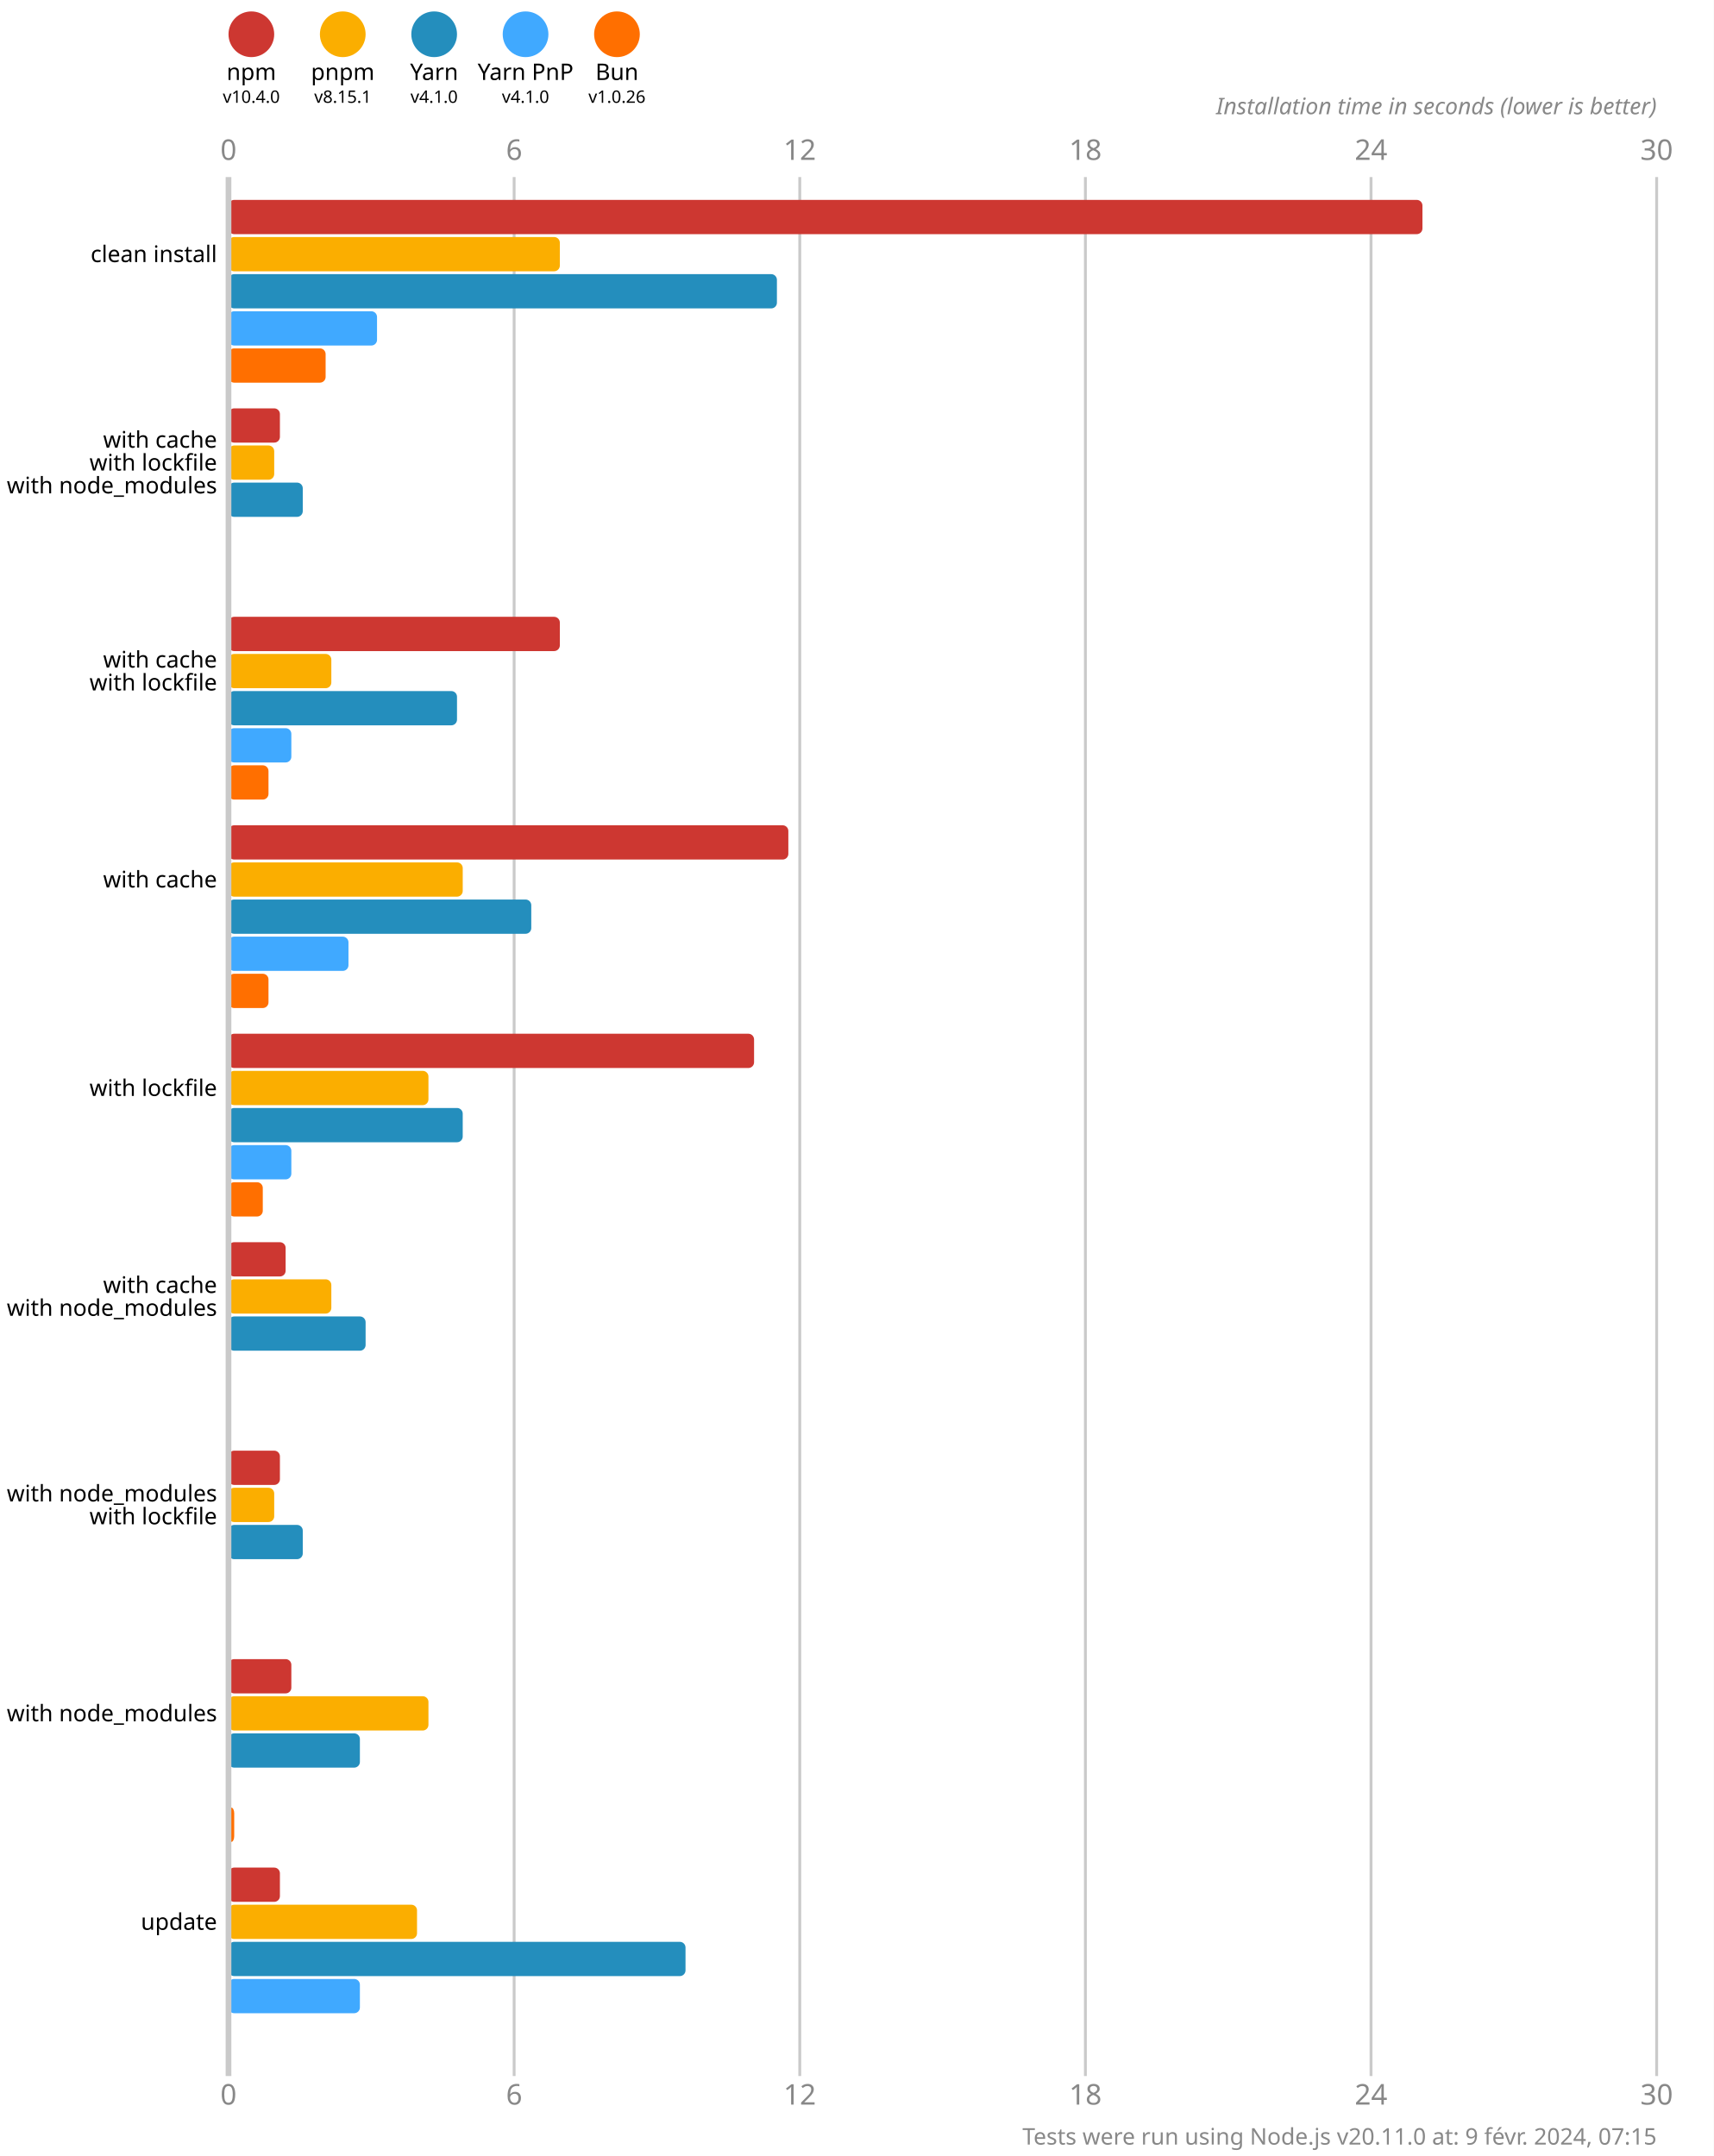
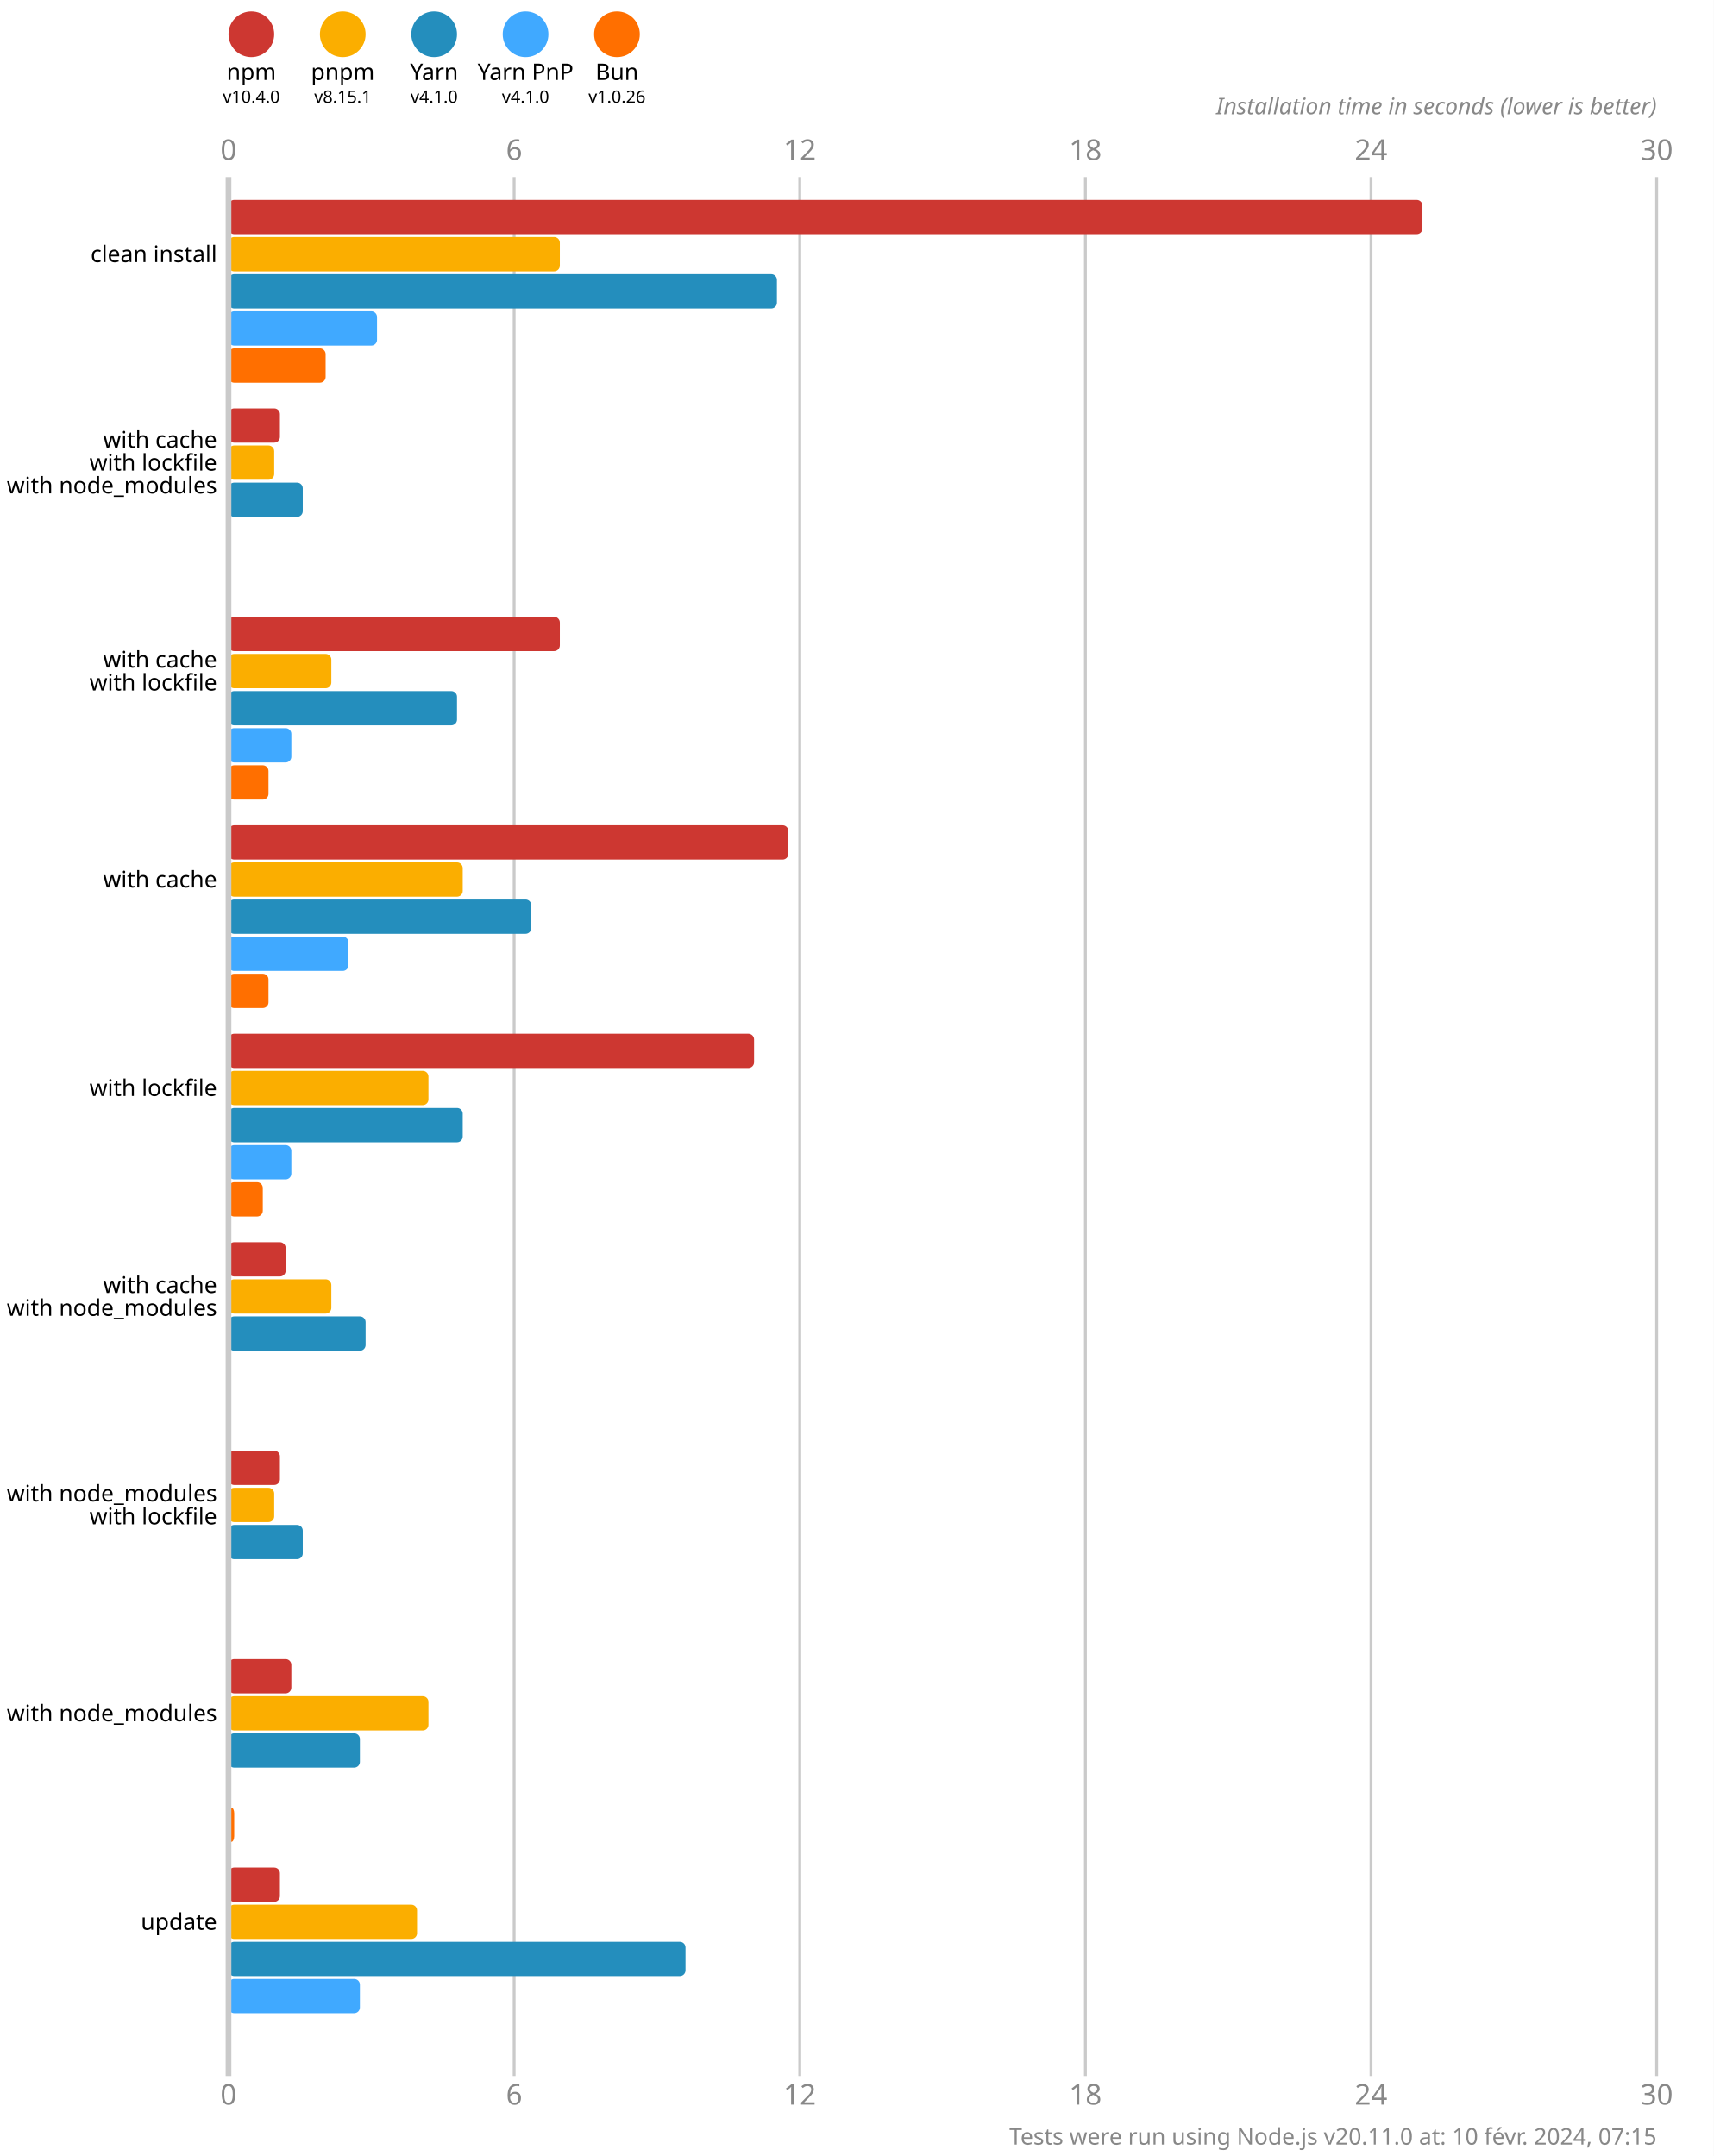
<svg xmlns="http://www.w3.org/2000/svg" version="1.1" viewBox="0 0 300 377.5">
  <style>
    .font { font-family: sans-serif; }
    .s3 { font-size: 3px; }
    .s4 { font-size: 4px; }
    .s5 { font-size: 5px; }
    .line { stroke: #cacaca; }
    .width { stroke-width: 0.5; }
    .text { fill: #888; }
  </style>
  <rect x="0" y="0" width="300" height="377.5" fill="#fff" />
  <circle cx="44" cy="6" r="4" fill="#cd3731" />
  <text x="44" y="14" class="font s4" text-anchor="middle">npm</text>
  <text x="44" y="18" class="font s3" text-anchor="middle">v10.4.0</text>
  <circle cx="60" cy="6" r="4" fill="#fbae00" />
  <text x="60" y="14" class="font s4" text-anchor="middle">pnpm</text>
  <text x="60" y="18" class="font s3" text-anchor="middle">v8.15.1</text>
  <circle cx="76" cy="6" r="4" fill="#248ebd" />
  <text x="76" y="14" class="font s4" text-anchor="middle">Yarn</text>
  <text x="76" y="18" class="font s3" text-anchor="middle">v4.1.0</text>
  <circle cx="92" cy="6" r="4" fill="#40a9ff" />
  <text x="92" y="14" class="font s4" text-anchor="middle">Yarn PnP</text>
  <text x="92" y="18" class="font s3" text-anchor="middle">v4.1.0</text>
  <circle cx="108" cy="6" r="4" fill="#ff6f00" />
  <text x="108" y="14" class="font s4" text-anchor="middle">Bun</text>
  <text x="108" y="18" class="font s3" text-anchor="middle">v1.0.26</text>
  <text x="40" y="28" class="font s5 text" text-anchor="middle">0</text>
  <text x="40" y="368.5" class="font s5 text" text-anchor="middle">0</text>
  <line x1="90" y1="31" x2="90" y2="363.5" class="line width" />
  <text x="90" y="28" class="font s5 text" text-anchor="middle">6</text>
  <text x="90" y="368.5" class="font s5 text" text-anchor="middle">6</text>
  <line x1="140" y1="31" x2="140" y2="363.5" class="line width" />
  <text x="140" y="28" class="font s5 text" text-anchor="middle">12</text>
  <text x="140" y="368.5" class="font s5 text" text-anchor="middle">12</text>
  <line x1="190" y1="31" x2="190" y2="363.5" class="line width" />
  <text x="190" y="28" class="font s5 text" text-anchor="middle">18</text>
  <text x="190" y="368.5" class="font s5 text" text-anchor="middle">18</text>
  <line x1="240" y1="31" x2="240" y2="363.5" class="line width" />
  <text x="240" y="28" class="font s5 text" text-anchor="middle">24</text>
  <text x="240" y="368.5" class="font s5 text" text-anchor="middle">24</text>
  <line x1="290" y1="31" x2="290" y2="363.5" class="line width" />
  <text x="290" y="28" class="font s5 text" text-anchor="middle">30</text>
  <text x="290" y="368.5" class="font s5 text" text-anchor="middle">30</text>
  <text x="290" y="20" class="font s4 text" font-style="italic" text-anchor="end">Installation time in seconds (lower is better)</text>
  <rect x="40" y="35" width="209" height="6" fill="#cd3731" rx="1" ry="1" />
  <rect x="40" y="41.5" width="58" height="6" fill="#fbae00" rx="1" ry="1" />
  <rect x="40" y="48" width="96" height="6" fill="#248ebd" rx="1" ry="1" />
  <rect x="40" y="54.5" width="26" height="6" fill="#40a9ff" rx="1" ry="1" />
  <rect x="40" y="61" width="17" height="6" fill="#ff6f00" rx="1" ry="1" />
  <rect x="40" y="71.5" width="9" height="6" fill="#cd3731" rx="1" ry="1" />
  <rect x="40" y="78" width="8" height="6" fill="#fbae00" rx="1" ry="1" />
  <rect x="40" y="84.5" width="13" height="6" fill="#248ebd" rx="1" ry="1" />
  <rect x="40" y="91" width="0" height="6" fill="#40a9ff" rx="1" ry="1" />
  <rect x="40" y="97.5" width="0" height="6" fill="#ff6f00" rx="1" ry="1" />
  <rect x="40" y="108" width="58" height="6" fill="#cd3731" rx="1" ry="1" />
  <rect x="40" y="114.5" width="18" height="6" fill="#fbae00" rx="1" ry="1" />
  <rect x="40" y="121" width="40" height="6" fill="#248ebd" rx="1" ry="1" />
  <rect x="40" y="127.5" width="11" height="6" fill="#40a9ff" rx="1" ry="1" />
  <rect x="40" y="134" width="7" height="6" fill="#ff6f00" rx="1" ry="1" />
  <rect x="40" y="144.5" width="98" height="6" fill="#cd3731" rx="1" ry="1" />
  <rect x="40" y="151" width="41" height="6" fill="#fbae00" rx="1" ry="1" />
  <rect x="40" y="157.5" width="53" height="6" fill="#248ebd" rx="1" ry="1" />
  <rect x="40" y="164" width="21" height="6" fill="#40a9ff" rx="1" ry="1" />
  <rect x="40" y="170.5" width="7" height="6" fill="#ff6f00" rx="1" ry="1" />
  <rect x="40" y="181" width="92" height="6" fill="#cd3731" rx="1" ry="1" />
  <rect x="40" y="187.5" width="35" height="6" fill="#fbae00" rx="1" ry="1" />
  <rect x="40" y="194" width="41" height="6" fill="#248ebd" rx="1" ry="1" />
  <rect x="40" y="200.5" width="11" height="6" fill="#40a9ff" rx="1" ry="1" />
  <rect x="40" y="207" width="6" height="6" fill="#ff6f00" rx="1" ry="1" />
  <rect x="40" y="217.5" width="10" height="6" fill="#cd3731" rx="1" ry="1" />
  <rect x="40" y="224" width="18" height="6" fill="#fbae00" rx="1" ry="1" />
  <rect x="40" y="230.5" width="24" height="6" fill="#248ebd" rx="1" ry="1" />
  <rect x="40" y="237" width="0" height="6" fill="#40a9ff" rx="1" ry="1" />
  <rect x="40" y="243.5" width="0" height="6" fill="#ff6f00" rx="1" ry="1" />
  <rect x="40" y="254" width="9" height="6" fill="#cd3731" rx="1" ry="1" />
  <rect x="40" y="260.5" width="8" height="6" fill="#fbae00" rx="1" ry="1" />
  <rect x="40" y="267" width="13" height="6" fill="#248ebd" rx="1" ry="1" />
  <rect x="40" y="273.5" width="0" height="6" fill="#40a9ff" rx="1" ry="1" />
  <rect x="40" y="280" width="0" height="6" fill="#ff6f00" rx="1" ry="1" />
  <rect x="40" y="290.5" width="11" height="6" fill="#cd3731" rx="1" ry="1" />
  <rect x="40" y="297" width="35" height="6" fill="#fbae00" rx="1" ry="1" />
  <rect x="40" y="303.5" width="23" height="6" fill="#248ebd" rx="1" ry="1" />
  <rect x="40" y="310" width="0" height="6" fill="#40a9ff" rx="1" ry="1" />
  <rect x="40" y="316.5" width="1" height="6" fill="#ff6f00" rx="1" ry="1" />
  <rect x="40" y="327" width="9" height="6" fill="#cd3731" rx="1" ry="1" />
  <rect x="40" y="333.5" width="33" height="6" fill="#fbae00" rx="1" ry="1" />
  <rect x="40" y="340" width="80" height="6" fill="#248ebd" rx="1" ry="1" />
  <rect x="40" y="346.5" width="23" height="6" fill="#40a9ff" rx="1" ry="1" />
  <rect x="40" y="353" width="0" height="6" fill="#ff6f00" rx="1" ry="1" />
  <line x1="40" y1="31" x2="40" y2="363.5" class="line" />
  <text x="38" y="44.5" class="font s4" dominant-baseline="middle" text-anchor="end">clean install</text>
  <text x="38" y="77" class="font s4" dominant-baseline="middle" text-anchor="end">with cache</text>
  <text x="38" y="81" class="font s4" dominant-baseline="middle" text-anchor="end">with lockfile</text>
  <text x="38" y="85" class="font s4" dominant-baseline="middle" text-anchor="end">with node_modules</text>
  <text x="38" y="115.5" class="font s4" dominant-baseline="middle" text-anchor="end">with cache</text>
  <text x="38" y="119.5" class="font s4" dominant-baseline="middle" text-anchor="end">with lockfile</text>
  <text x="38" y="154" class="font s4" dominant-baseline="middle" text-anchor="end">with cache</text>
  <text x="38" y="190.5" class="font s4" dominant-baseline="middle" text-anchor="end">with lockfile</text>
  <text x="38" y="225" class="font s4" dominant-baseline="middle" text-anchor="end">with cache</text>
  <text x="38" y="229" class="font s4" dominant-baseline="middle" text-anchor="end">with node_modules</text>
  <text x="38" y="261.5" class="font s4" dominant-baseline="middle" text-anchor="end">with node_modules</text>
  <text x="38" y="265.5" class="font s4" dominant-baseline="middle" text-anchor="end">with lockfile</text>
  <text x="38" y="300" class="font s4" dominant-baseline="middle" text-anchor="end">with node_modules</text>
  <text x="38" y="336.5" class="font s4" dominant-baseline="middle" text-anchor="end">update</text>
-   <text x="290" y="375.5" class="font s4 text" text-anchor="end">Tests were run using Node.js v20.11.0 at: 9 févr. 2024, 07:15</text>
+   <text x="290" y="375.5" class="font s4 text" text-anchor="end">Tests were run using Node.js v20.11.0 at: 10 févr. 2024, 07:15</text>
</svg>
